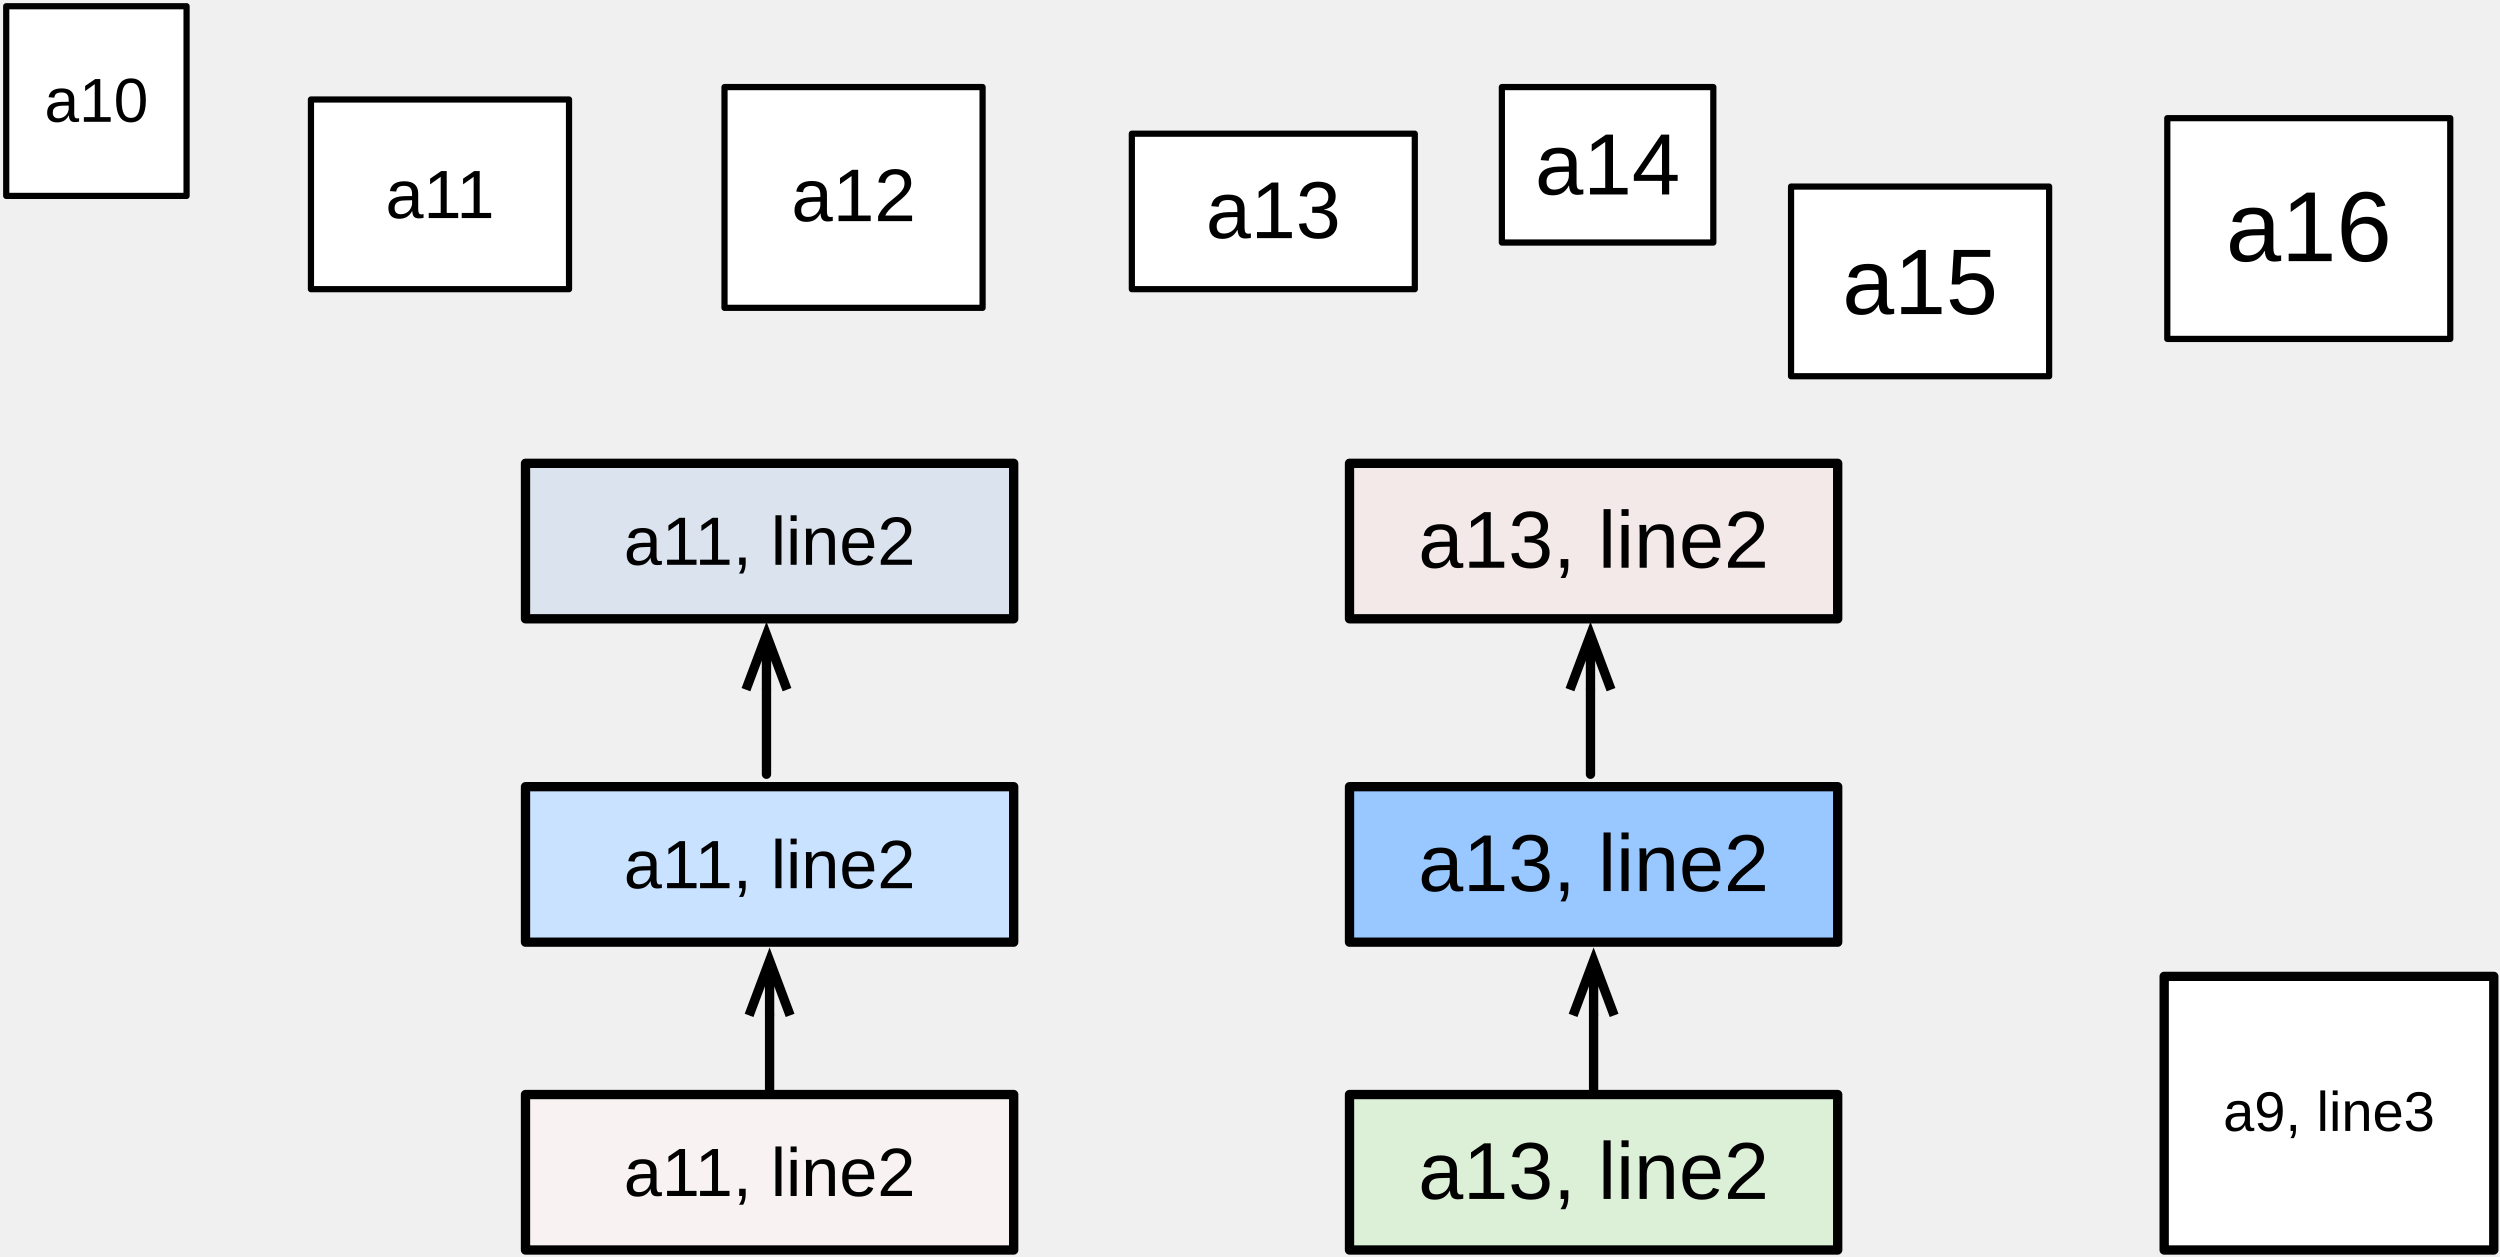
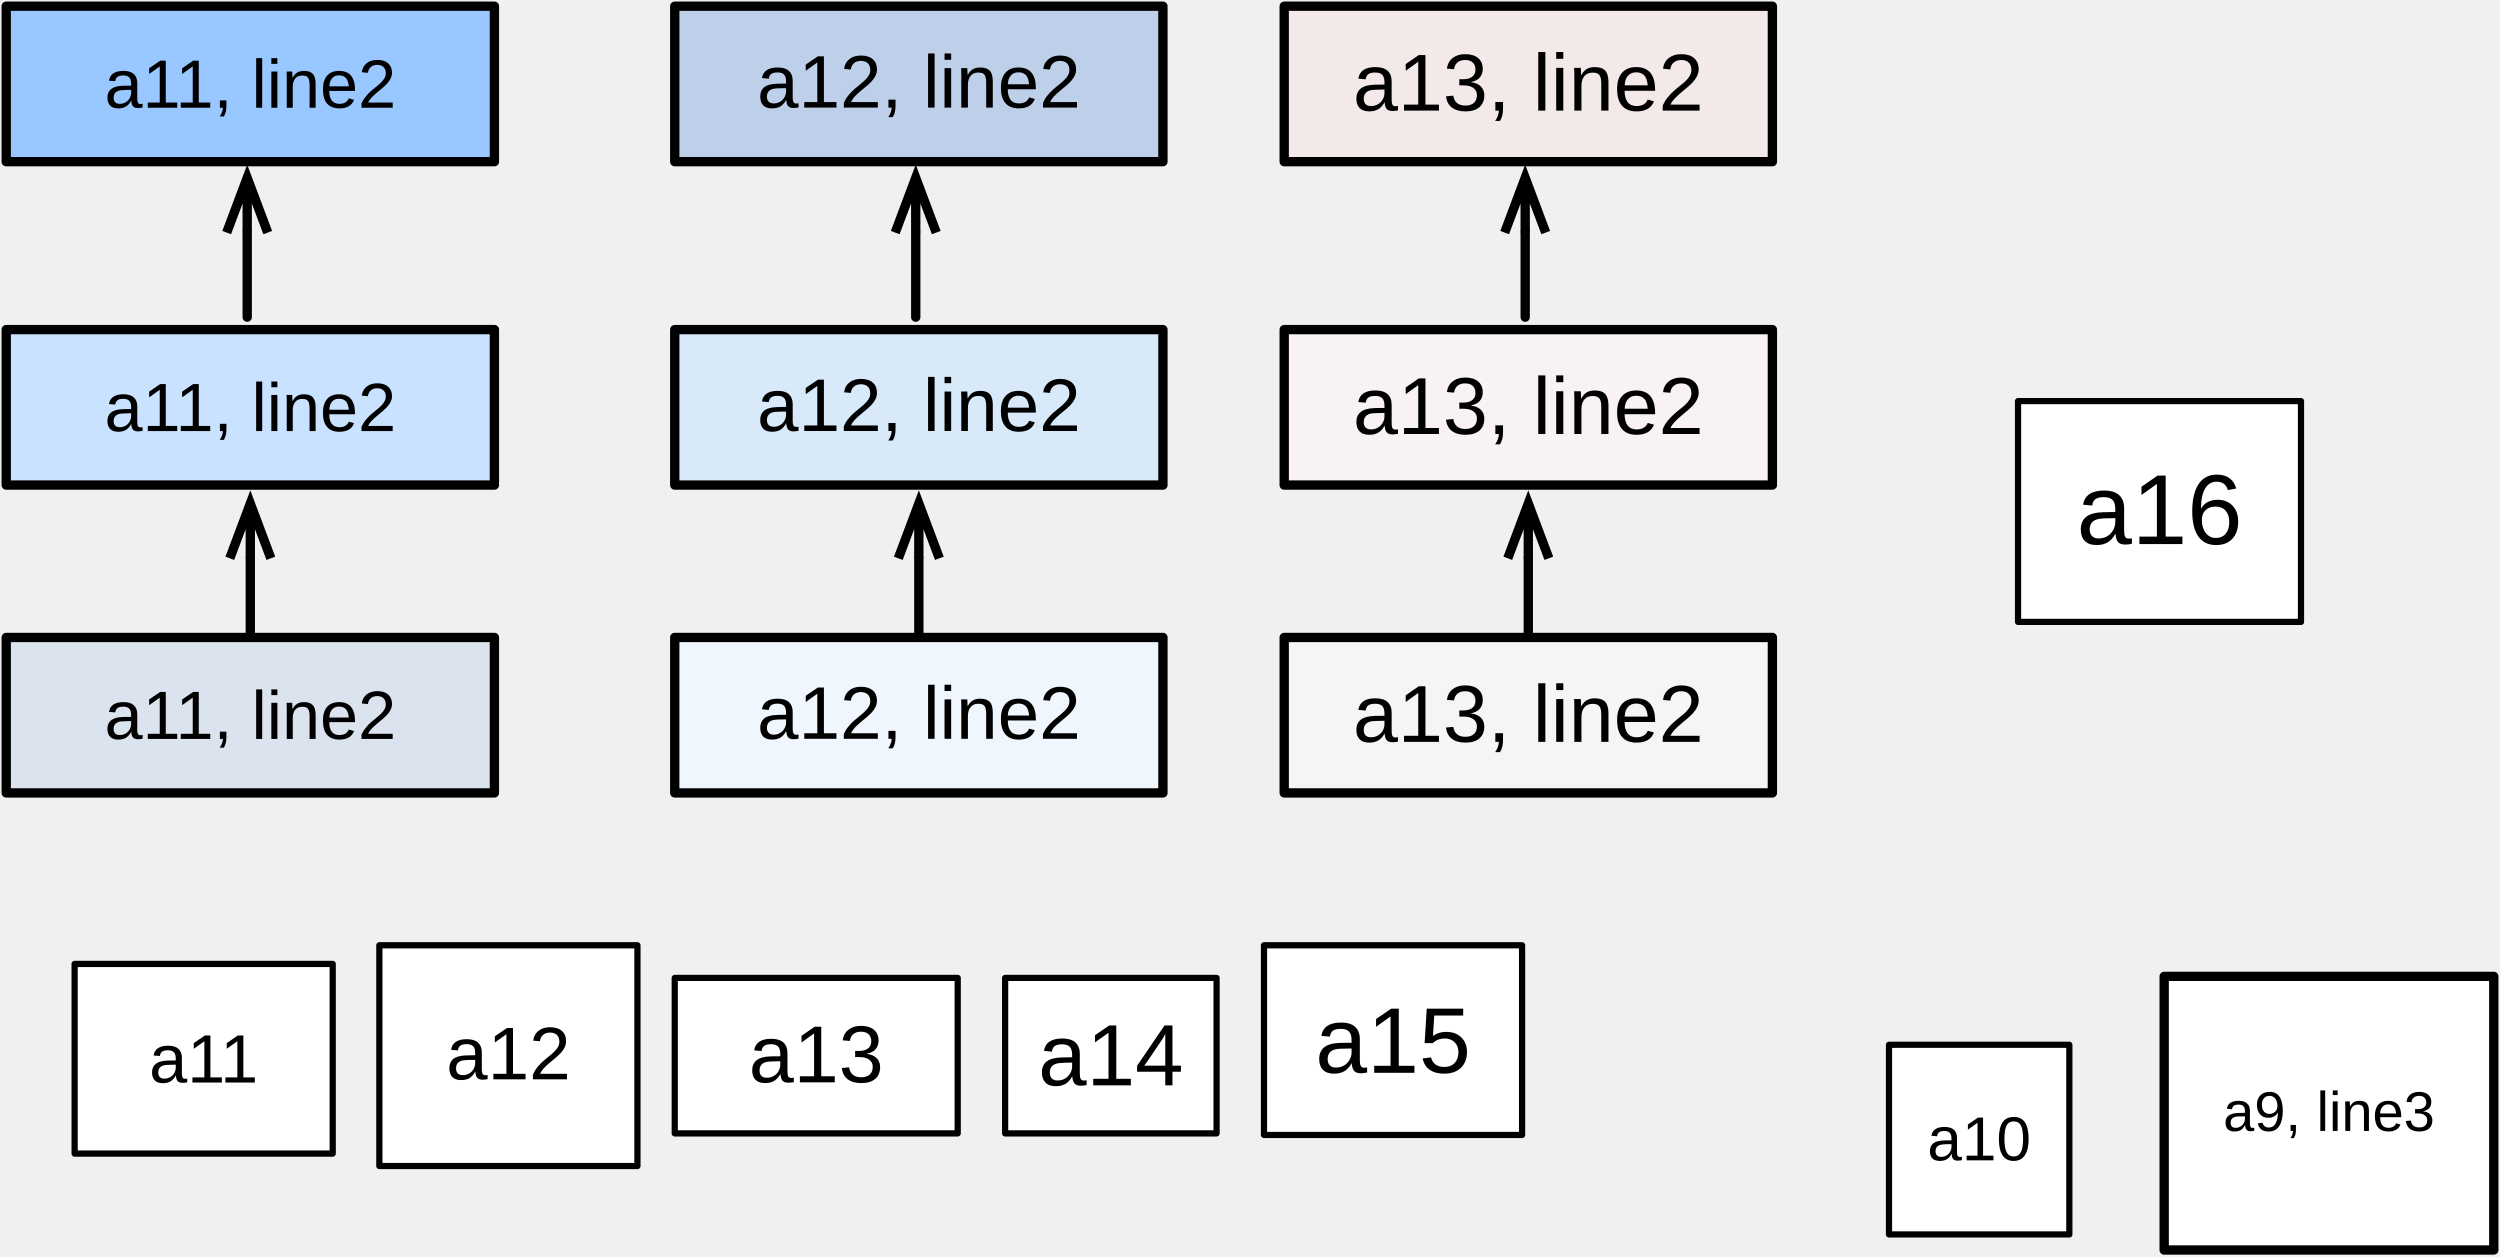
<svg xmlns="http://www.w3.org/2000/svg" version="1.1" viewBox="-1 -1 402 202" width="402" height="202">
  <defs>
    <font-face font-family="Arial" font-size="12" panose-1="2 11 6 4 2 2 2 2 2 4" units-per-em="1000" underline-position="-105.957" underline-thickness="73.242" slope="0" x-height="518.555" cap-height="716.309" ascent="905.273" descent="-211.914" font-weight="400">
      <font-face-src>
        <font-face-name name="ArialMT" />
      </font-face-src>
    </font-face>
    <font-face font-family="Arial" font-size="16" panose-1="2 11 6 4 2 2 2 2 2 4" units-per-em="1000" underline-position="-105.957" underline-thickness="73.242" slope="0" x-height="518.555" cap-height="716.309" ascent="905.273" descent="-211.914" font-weight="400">
      <font-face-src>
        <font-face-name name="ArialMT" />
      </font-face-src>
    </font-face>
    <font-face font-family="Arial" font-size="10" panose-1="2 11 6 4 2 2 2 2 2 4" units-per-em="1000" underline-position="-105.957" underline-thickness="73.242" slope="0" x-height="518.555" cap-height="716.309" ascent="905.273" descent="-211.914" font-weight="400">
      <font-face-src>
        <font-face-name name="ArialMT" />
      </font-face-src>
    </font-face>
    <font-face font-family="Arial" font-size="11" panose-1="2 11 6 4 2 2 2 2 2 4" units-per-em="1000" underline-position="-105.957" underline-thickness="73.242" slope="0" x-height="518.555" cap-height="716.309" ascent="905.273" descent="-211.914" font-weight="400">
      <font-face-src>
        <font-face-name name="ArialMT" />
      </font-face-src>
    </font-face>
    <font-face font-family="Arial" font-size="13" panose-1="2 11 6 4 2 2 2 2 2 4" units-per-em="1000" underline-position="-105.957" underline-thickness="73.242" slope="0" x-height="518.555" cap-height="716.309" ascent="905.273" descent="-211.914" font-weight="400">
      <font-face-src>
        <font-face-name name="ArialMT" />
      </font-face-src>
    </font-face>
    <font-face font-family="Arial" font-size="14" panose-1="2 11 6 4 2 2 2 2 2 4" units-per-em="1000" underline-position="-105.957" underline-thickness="73.242" slope="0" x-height="518.555" cap-height="716.309" ascent="905.273" descent="-211.914" font-weight="400">
      <font-face-src>
        <font-face-name name="ArialMT" />
      </font-face-src>
    </font-face>
    <font-face font-family="Arial" font-size="15" panose-1="2 11 6 4 2 2 2 2 2 4" units-per-em="1000" underline-position="-105.957" underline-thickness="73.242" slope="0" x-height="518.555" cap-height="716.309" ascent="905.273" descent="-211.914" font-weight="400">
      <font-face-src>
        <font-face-name name="ArialMT" />
      </font-face-src>
    </font-face>
    <font-face font-family="Arial" font-size="9" panose-1="2 11 6 4 2 2 2 2 2 4" units-per-em="1000" underline-position="-105.957" underline-thickness="73.242" slope="0" x-height="518.555" cap-height="716.309" ascent="905.273" descent="-211.914" font-weight="400">
      <font-face-src>
        <font-face-name name="ArialMT" />
      </font-face-src>
    </font-face>
    <marker orient="auto" overflow="visible" markerUnits="strokeWidth" id="StickArrow_Marker" stroke-linejoin="miter" stroke-miterlimit="10" viewBox="-1 -4 8 8" markerWidth="8" markerHeight="8" color="black">
      <g>
        <path d="M 5.867 0 L 0 0 M 0 -2.2 L 5.867 0 L 0 2.2" fill="none" stroke="currentColor" stroke-width="1" />
      </g>
    </marker>
  </defs>
  <g id="Canvas_1" fill-opacity="1" stroke-dasharray="none" stroke="none" stroke-opacity="1" fill="none">
    <g id="Canvas_1: Layer 1">
      <g id="Graphic_20">
-         <rect x="115.5" y="13" width="41.5" height="35.5" fill="white" />
-         <rect x="115.5" y="13" width="41.5" height="35.5" stroke="black" stroke-linecap="round" stroke-linejoin="round" stroke-width="1" />
-         <text transform="translate(120.5 23.55371)" fill="black">
+         <rect x="60" y="151" width="41.5" height="35.5" fill="white" />
+         <rect x="60" y="151" width="41.5" height="35.5" stroke="black" stroke-linecap="round" stroke-linejoin="round" stroke-width="1" />
+         <text transform="translate(65 161.5537)" fill="black">
          <tspan font-family="Arial" font-size="12" font-weight="400" fill="black" x="5.739" y="11">a12</tspan>
        </text>
      </g>
      <g id="Graphic_19">
-         <rect x="347.5" y="18" width="45.5" height="35.5" fill="white" />
-         <rect x="347.5" y="18" width="45.5" height="35.5" stroke="black" stroke-linecap="round" stroke-linejoin="round" stroke-width="1" />
-         <text transform="translate(352.5 26.98828)" fill="black">
+         <rect x="323.5" y="63.5" width="45.5" height="35.5" fill="white" />
+         <rect x="323.5" y="63.5" width="45.5" height="35.5" stroke="black" stroke-linecap="round" stroke-linejoin="round" stroke-width="1" />
+         <text transform="translate(328.5 72.48828)" fill="black">
          <tspan font-family="Arial" font-size="16" font-weight="400" fill="black" x="4.402" y="14">a16</tspan>
        </text>
      </g>
      <g id="Graphic_18">
-         <rect x="0" y="0" width="29" height="30.5" fill="white" />
-         <rect x="0" y="0" width="29" height="30.5" stroke="black" stroke-linecap="round" stroke-linejoin="round" stroke-width="1" />
-         <text transform="translate(5 9.586426)" fill="black">
+         <rect x="302.75" y="167" width="29" height="30.5" fill="white" />
+         <rect x="302.75" y="167" width="29" height="30.5" stroke="black" stroke-linecap="round" stroke-linejoin="round" stroke-width="1" />
+         <text transform="translate(307.75 176.5864)" fill="black">
          <tspan font-family="Arial" font-size="10" font-weight="400" fill="black" x="1.158" y="9">a10</tspan>
        </text>
      </g>
      <g id="Graphic_17">
-         <rect x="49" y="15" width="41.5" height="30.5" fill="white" />
-         <rect x="49" y="15" width="41.5" height="30.5" stroke="black" stroke-linecap="round" stroke-linejoin="round" stroke-width="1" />
-         <text transform="translate(54 24.07007)" fill="black">
+         <rect x="11" y="154" width="41.5" height="30.5" fill="white" />
+         <rect x="11" y="154" width="41.5" height="30.5" stroke="black" stroke-linecap="round" stroke-linejoin="round" stroke-width="1" />
+         <text transform="translate(16 163.0701)" fill="black">
          <tspan font-family="Arial" font-size="11" font-weight="400" fill="black" x="6.982" y="10">a11</tspan>
        </text>
      </g>
      <g id="Graphic_16">
-         <rect x="181" y="20.5" width="45.5" height="25" fill="white" />
-         <rect x="181" y="20.5" width="45.5" height="25" stroke="black" stroke-linecap="round" stroke-linejoin="round" stroke-width="1" />
-         <text transform="translate(186 25.28735)" fill="black">
+         <rect x="107.5" y="156.25" width="45.5" height="25" fill="white" />
+         <rect x="107.5" y="156.25" width="45.5" height="25" stroke="black" stroke-linecap="round" stroke-linejoin="round" stroke-width="1" />
+         <text transform="translate(112.5 161.0374)" fill="black">
          <tspan font-family="Arial" font-size="13" font-weight="400" fill="black" x="6.905" y="12">a13</tspan>
        </text>
      </g>
      <g id="Graphic_15">
-         <rect x="240.5" y="13" width="34" height="25" fill="white" />
-         <rect x="240.5" y="13" width="34" height="25" stroke="black" stroke-linecap="round" stroke-linejoin="round" stroke-width="1" />
-         <text transform="translate(245.5 17.271)" fill="black">
+         <rect x="160.625" y="156.25" width="34" height="25" fill="white" />
+         <rect x="160.625" y="156.25" width="34" height="25" stroke="black" stroke-linecap="round" stroke-linejoin="round" stroke-width="1" />
+         <text transform="translate(165.625 160.521)" fill="black">
          <tspan font-family="Arial" font-size="14" font-weight="400" fill="black" x=".321" y="13">a14</tspan>
        </text>
      </g>
      <g id="Graphic_14">
-         <rect x="287" y="29" width="41.5" height="30.5" fill="white" />
-         <rect x="287" y="29" width="41.5" height="30.5" stroke="black" stroke-linecap="round" stroke-linejoin="round" stroke-width="1" />
-         <text transform="translate(292 35.50464)" fill="black">
+         <rect x="202.25" y="151" width="41.5" height="30.5" fill="white" />
+         <rect x="202.25" y="151" width="41.5" height="30.5" stroke="black" stroke-linecap="round" stroke-linejoin="round" stroke-width="1" />
+         <text transform="translate(207.25 157.5046)" fill="black">
          <tspan font-family="Arial" font-size="15" font-weight="400" fill="black" x="3.237" y="14">a15</tspan>
        </text>
      </g>
      <g id="Graphic_13">
        <rect x="347" y="156" width="53" height="44" fill="white" />
        <rect x="347" y="156" width="53" height="44" stroke="black" stroke-linecap="round" stroke-linejoin="round" stroke-width="1.5" />
        <text transform="translate(352 172.8528)" fill="black">
          <tspan font-family="Arial" font-size="9" font-weight="400" fill="black" x="4.487" y="8">a9, line3</tspan>
        </text>
      </g>
      <g id="Graphic_12">
-         <rect x="216" y="175" width="78.5" height="25" fill="#dcf0d8" />
-         <rect x="216" y="175" width="78.5" height="25" stroke="black" stroke-linecap="round" stroke-linejoin="round" stroke-width="1.5" />
-         <text transform="translate(221 179.7874)" fill="black">
+         <rect x="205.5" y="101.5" width="78.5" height="25" fill="#f7f4f4" />
+         <rect x="205.5" y="101.5" width="78.5" height="25" stroke="black" stroke-linecap="round" stroke-linejoin="round" stroke-width="1.5" />
+         <text transform="translate(210.5 106.2874)" fill="black">
          <tspan font-family="Arial" font-size="13" font-weight="400" fill="black" x="6.06" y="12">a13, line2</tspan>
        </text>
      </g>
      <g id="Graphic_11">
-         <rect x="216" y="125.5" width="78.5" height="25" fill="#98c8ff" />
-         <rect x="216" y="125.5" width="78.5" height="25" stroke="black" stroke-linecap="round" stroke-linejoin="round" stroke-width="1.5" />
-         <text transform="translate(221 130.2874)" fill="black">
+         <rect x="205.5" y="52" width="78.5" height="25" fill="#f9f2f2" />
+         <rect x="205.5" y="52" width="78.5" height="25" stroke="black" stroke-linecap="round" stroke-linejoin="round" stroke-width="1.5" />
+         <text transform="translate(210.5 56.78735)" fill="black">
          <tspan font-family="Arial" font-size="13" font-weight="400" fill="black" x="6.06" y="12">a13, line2</tspan>
        </text>
      </g>
      <g id="Graphic_10">
-         <rect x="216" y="73.5" width="78.5" height="25" fill="#f4e9e9" />
-         <rect x="216" y="73.5" width="78.5" height="25" stroke="black" stroke-linecap="round" stroke-linejoin="round" stroke-width="1.5" />
-         <text transform="translate(221 78.28735)" fill="black">
+         <rect x="205.5" y="0" width="78.5" height="25" fill="#f4e9e9" />
+         <rect x="205.5" y="0" width="78.5" height="25" stroke="black" stroke-linecap="round" stroke-linejoin="round" stroke-width="1.5" />
+         <text transform="translate(210.5 4.787354)" fill="black">
          <tspan font-family="Arial" font-size="13" font-weight="400" fill="black" x="6.06" y="12">a13, line2</tspan>
        </text>
      </g>
      <g id="Line_9">
-         <line x1="255.25" y1="174.625" x2="255.25" y2="162.275" marker-end="url(#StickArrow_Marker)" stroke="black" stroke-linecap="round" stroke-linejoin="round" stroke-width="1.5" />
+         <line x1="244.75" y1="101.125" x2="244.75" y2="88.775" marker-end="url(#StickArrow_Marker)" stroke="black" stroke-linecap="round" stroke-linejoin="round" stroke-width="1.5" />
      </g>
      <g id="Line_8">
-         <line x1="254.75" y1="123.5" x2="254.75" y2="109.9" marker-end="url(#StickArrow_Marker)" stroke="black" stroke-linecap="round" stroke-linejoin="round" stroke-width="1.5" />
+         <line x1="244.25" y1="50" x2="244.25" y2="36.4" marker-end="url(#StickArrow_Marker)" stroke="black" stroke-linecap="round" stroke-linejoin="round" stroke-width="1.5" />
      </g>
      <g id="Graphic_7">
-         <rect x="83.5" y="175" width="78.5" height="25" fill="#f9f2f2" />
-         <rect x="83.5" y="175" width="78.5" height="25" stroke="black" stroke-linecap="round" stroke-linejoin="round" stroke-width="1.5" />
-         <text transform="translate(88.5 181.3201)" fill="black">
+         <rect x="107.5" y="101.5" width="78.5" height="25" fill="#eff6fd" />
+         <rect x="107.5" y="101.5" width="78.5" height="25" stroke="black" stroke-linecap="round" stroke-linejoin="round" stroke-width="1.5" />
+         <text transform="translate(112.5 106.8037)" fill="black">
+           <tspan font-family="Arial" font-size="12" font-weight="400" fill="black" x="8.229" y="11">a12, line2</tspan>
+         </text>
+       </g>
+       <g id="Graphic_6">
+         <rect x="107.5" y="52" width="78.5" height="25" fill="#d8e9fa" />
+         <rect x="107.5" y="52" width="78.5" height="25" stroke="black" stroke-linecap="round" stroke-linejoin="round" stroke-width="1.5" />
+         <text transform="translate(112.5 57.30371)" fill="black">
+           <tspan font-family="Arial" font-size="12" font-weight="400" fill="black" x="8.229" y="11">a12, line2</tspan>
+         </text>
+       </g>
+       <g id="Graphic_5">
+         <rect x="107.5" y="0" width="78.5" height="25" fill="#bed0e9" />
+         <rect x="107.5" y="0" width="78.5" height="25" stroke="black" stroke-linecap="round" stroke-linejoin="round" stroke-width="1.5" />
+         <text transform="translate(112.5 5.303711)" fill="black">
+           <tspan font-family="Arial" font-size="12" font-weight="400" fill="black" x="8.229" y="11">a12, line2</tspan>
+         </text>
+       </g>
+       <g id="Line_4">
+         <line x1="146.75" y1="101.125" x2="146.75" y2="88.775" marker-end="url(#StickArrow_Marker)" stroke="black" stroke-linecap="round" stroke-linejoin="round" stroke-width="1.5" />
+       </g>
+       <g id="Line_3">
+         <line x1="146.25" y1="50" x2="146.25" y2="36.4" marker-end="url(#StickArrow_Marker)" stroke="black" stroke-linecap="round" stroke-linejoin="round" stroke-width="1.5" />
+       </g>
+       <g id="Graphic_26">
+         <rect x="0" y="101.5" width="78.5" height="25" fill="#dbe4ee" />
+         <rect x="0" y="101.5" width="78.5" height="25" stroke="black" stroke-linecap="round" stroke-linejoin="round" stroke-width="1.5" />
+         <text transform="translate(5 107.8201)" fill="black">
          <tspan font-family="Arial" font-size="11" font-weight="400" fill="black" x="10.805" y="10">a11, line2</tspan>
        </text>
      </g>
-       <g id="Graphic_6">
-         <rect x="83.5" y="125.5" width="78.5" height="25" fill="#c9e2ff" />
-         <rect x="83.5" y="125.5" width="78.5" height="25" stroke="black" stroke-linecap="round" stroke-linejoin="round" stroke-width="1.5" />
-         <text transform="translate(88.5 131.8201)" fill="black">
+       <g id="Graphic_25">
+         <rect x="0" y="52" width="78.5" height="25" fill="#c9e2ff" />
+         <rect x="0" y="52" width="78.5" height="25" stroke="black" stroke-linecap="round" stroke-linejoin="round" stroke-width="1.5" />
+         <text transform="translate(5 58.32007)" fill="black">
          <tspan font-family="Arial" font-size="11" font-weight="400" fill="black" x="10.805" y="10">a11, line2</tspan>
        </text>
      </g>
-       <g id="Graphic_5">
-         <rect x="83.5" y="73.5" width="78.5" height="25" fill="#dbe4ee" />
-         <rect x="83.5" y="73.5" width="78.5" height="25" stroke="black" stroke-linecap="round" stroke-linejoin="round" stroke-width="1.5" />
-         <text transform="translate(88.5 79.82007)" fill="black">
+       <g id="Graphic_24">
+         <rect x="0" y="0" width="78.5" height="25" fill="#98c8ff" />
+         <rect x="0" y="0" width="78.5" height="25" stroke="black" stroke-linecap="round" stroke-linejoin="round" stroke-width="1.5" />
+         <text transform="translate(5 6.320068)" fill="black">
          <tspan font-family="Arial" font-size="11" font-weight="400" fill="black" x="10.805" y="10">a11, line2</tspan>
        </text>
      </g>
-       <g id="Line_4">
-         <line x1="122.75" y1="174.625" x2="122.75" y2="162.275" marker-end="url(#StickArrow_Marker)" stroke="black" stroke-linecap="round" stroke-linejoin="round" stroke-width="1.5" />
+       <g id="Line_23">
+         <line x1="39.25" y1="101.125" x2="39.25" y2="88.775" marker-end="url(#StickArrow_Marker)" stroke="black" stroke-linecap="round" stroke-linejoin="round" stroke-width="1.5" />
      </g>
-       <g id="Line_3">
-         <line x1="122.25" y1="123.5" x2="122.25" y2="109.9" marker-end="url(#StickArrow_Marker)" stroke="black" stroke-linecap="round" stroke-linejoin="round" stroke-width="1.5" />
+       <g id="Line_22">
+         <line x1="38.75" y1="50" x2="38.75" y2="36.4" marker-end="url(#StickArrow_Marker)" stroke="black" stroke-linecap="round" stroke-linejoin="round" stroke-width="1.5" />
      </g>
    </g>
  </g>
</svg>
